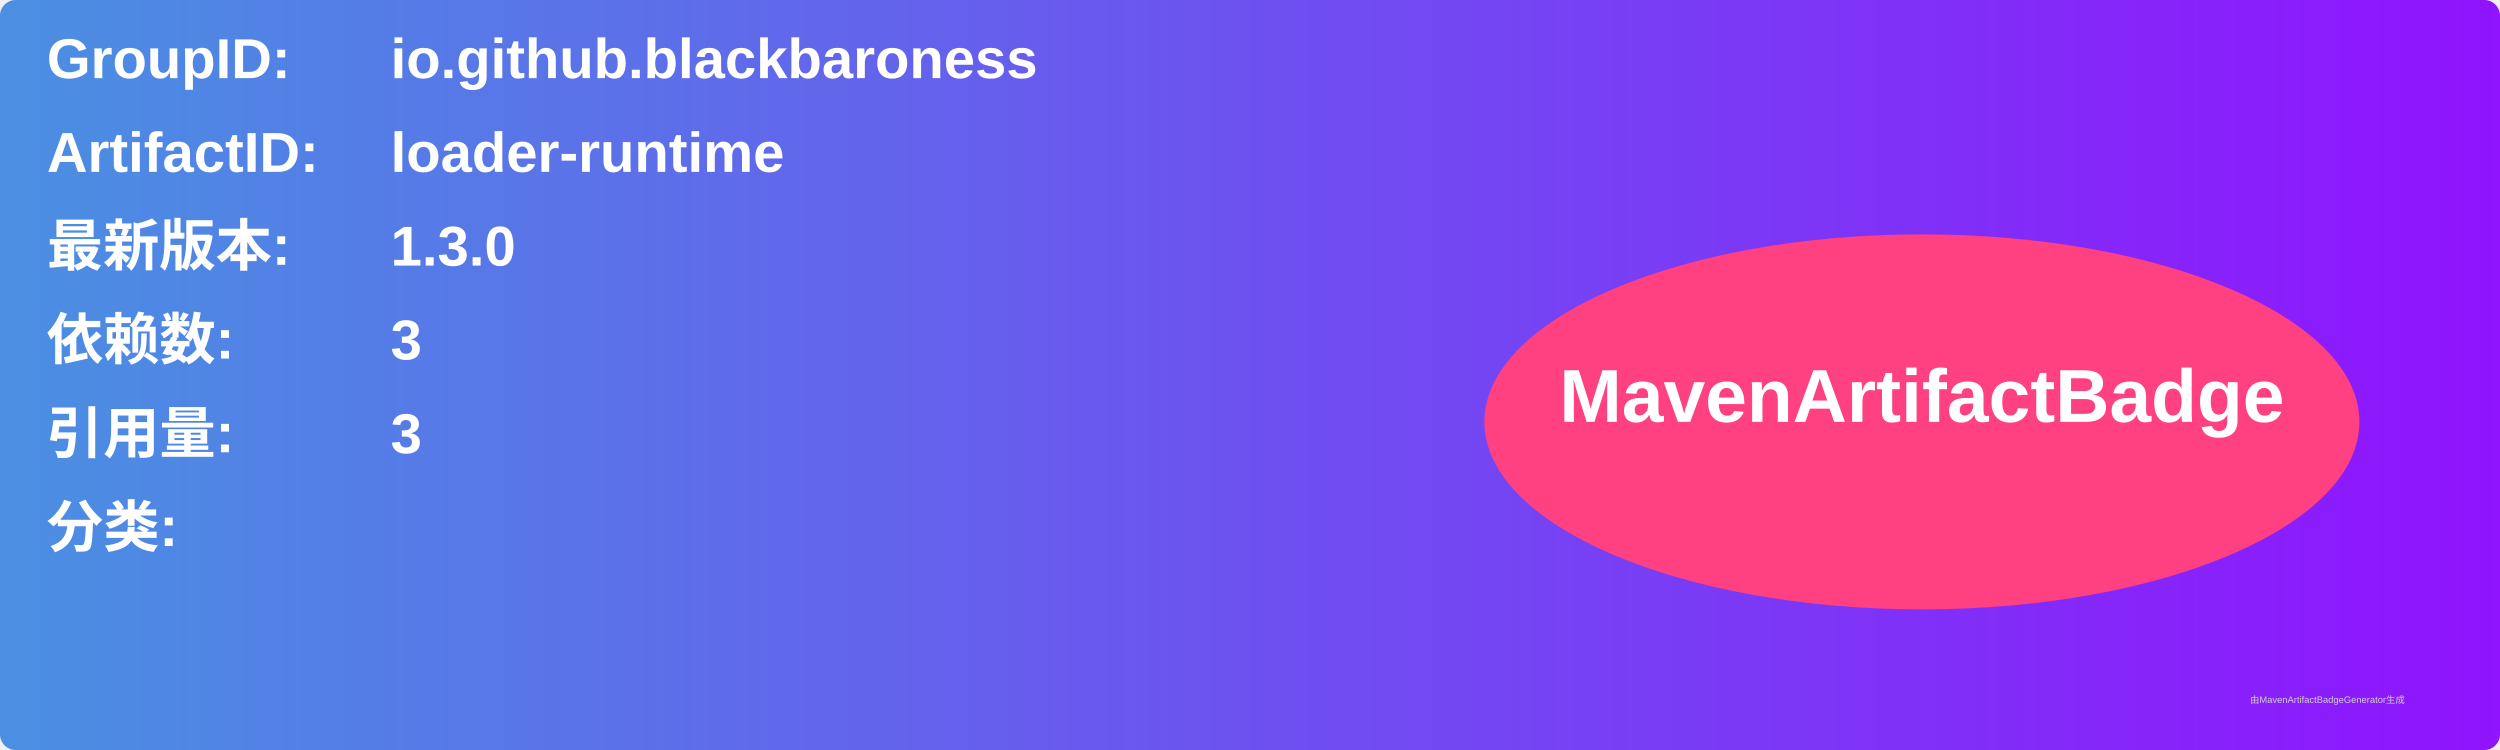
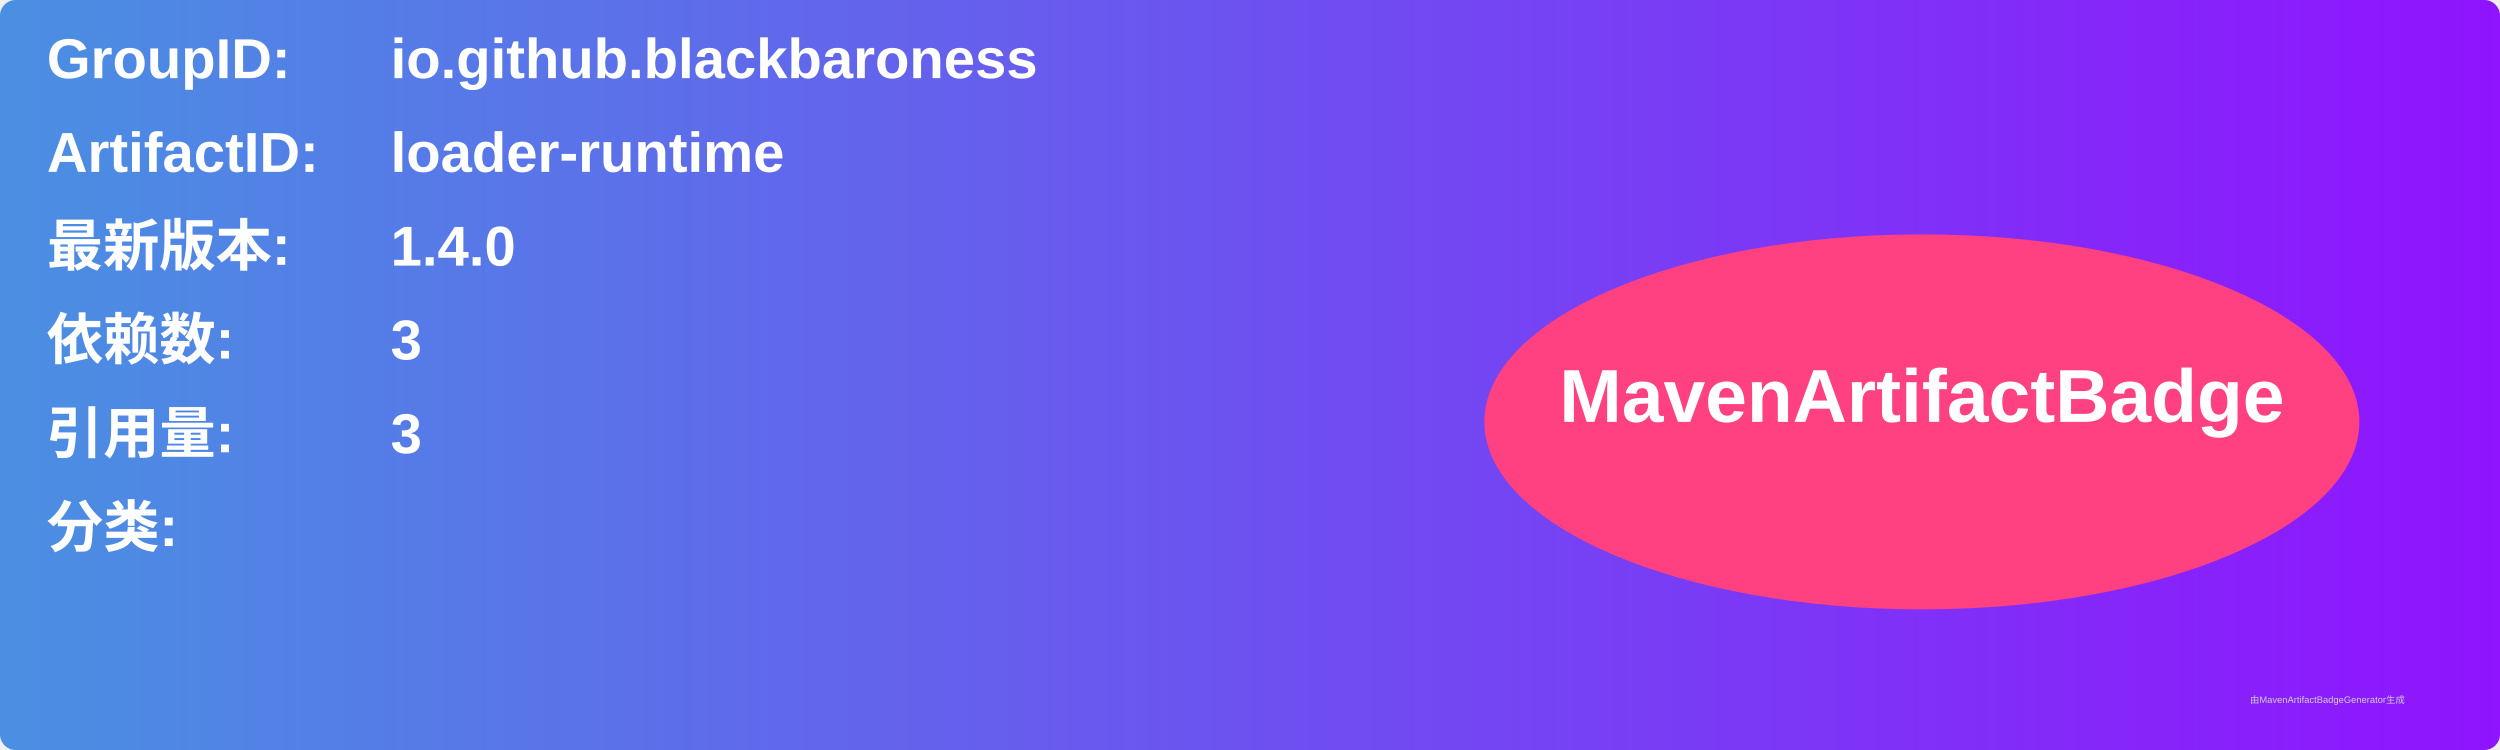
<svg xmlns="http://www.w3.org/2000/svg" width="800" height="240" viewBox="0 0 800 240">
  <linearGradient id="grad" x1="0%" y1="0%" x2="100%" y2="0%">
    <stop offset="0%" stop-color="#4a90e2" />
    <stop offset="100%" stop-color="#9013fe" />
  </linearGradient>
  <rect width="100%" height="100%" rx="5" ry="5" fill="url(#grad)" />
  <g transform="translate(15, 15)">
    <text x="0" y="10" font-family="Arial" font-size="18" fill="white" font-weight="bold" width="260">GroupID:</text>
    <text x="110" y="10" font-family="Arial" font-size="18" fill="white" font-weight="bold" width="460">io.github.blackbaroness</text>
    <text x="0" y="40" font-family="Arial" font-size="18" fill="white" font-weight="bold" width="260">ArtifactID:</text>
    <text x="110" y="40" font-family="Arial" font-size="18" fill="white" font-weight="bold" width="460">loader-runtime</text>
    <text x="0" y="70" font-family="Arial" font-size="18" fill="white" font-weight="bold">最新版本:</text>
    <text x="110" y="70" font-family="Arial" font-size="18" fill="white" font-weight="bold">
-       <tspan font-weight="bold">1.3.0</tspan>
+       <tspan font-weight="bold">1.4.0</tspan>
    </text>
    <text x="0" y="100" font-family="Arial" font-size="18" fill="white" font-weight="bold">依赖数: </text>
    <text x="110" y="100" font-family="Arial" font-size="18" fill="white">
      <tspan font-weight="bold">3</tspan>
    </text>
    <text x="0" y="130" font-family="Arial" font-size="18" fill="white" font-weight="bold">引用量: </text>
    <text x="110" y="130" font-family="Arial" font-size="18" fill="white">
      <tspan font-weight="bold">3</tspan>
    </text>
    <text x="0" y="160" font-family="Arial" font-size="18" fill="white" font-weight="bold">分类:</text>
    <text x="10" y="190" font-family="Arial" font-size="10" fill="white">
      <tspan font-weight="bold" />
    </text>
    <ellipse cx="600" cy="120" rx="140" ry="60" fill="#ff4081" />
    <text x="600" y="120" text-anchor="middle" font-family="Arial" font-size="24" fill="white" font-weight="bold">MavenArtifactBadge</text>
  </g>
  <text x="720" y="225" font-family="Arial" font-size="3" fill="#d0d0d0">由MavenArtifactBadgeGenerator生成</text>
</svg>
